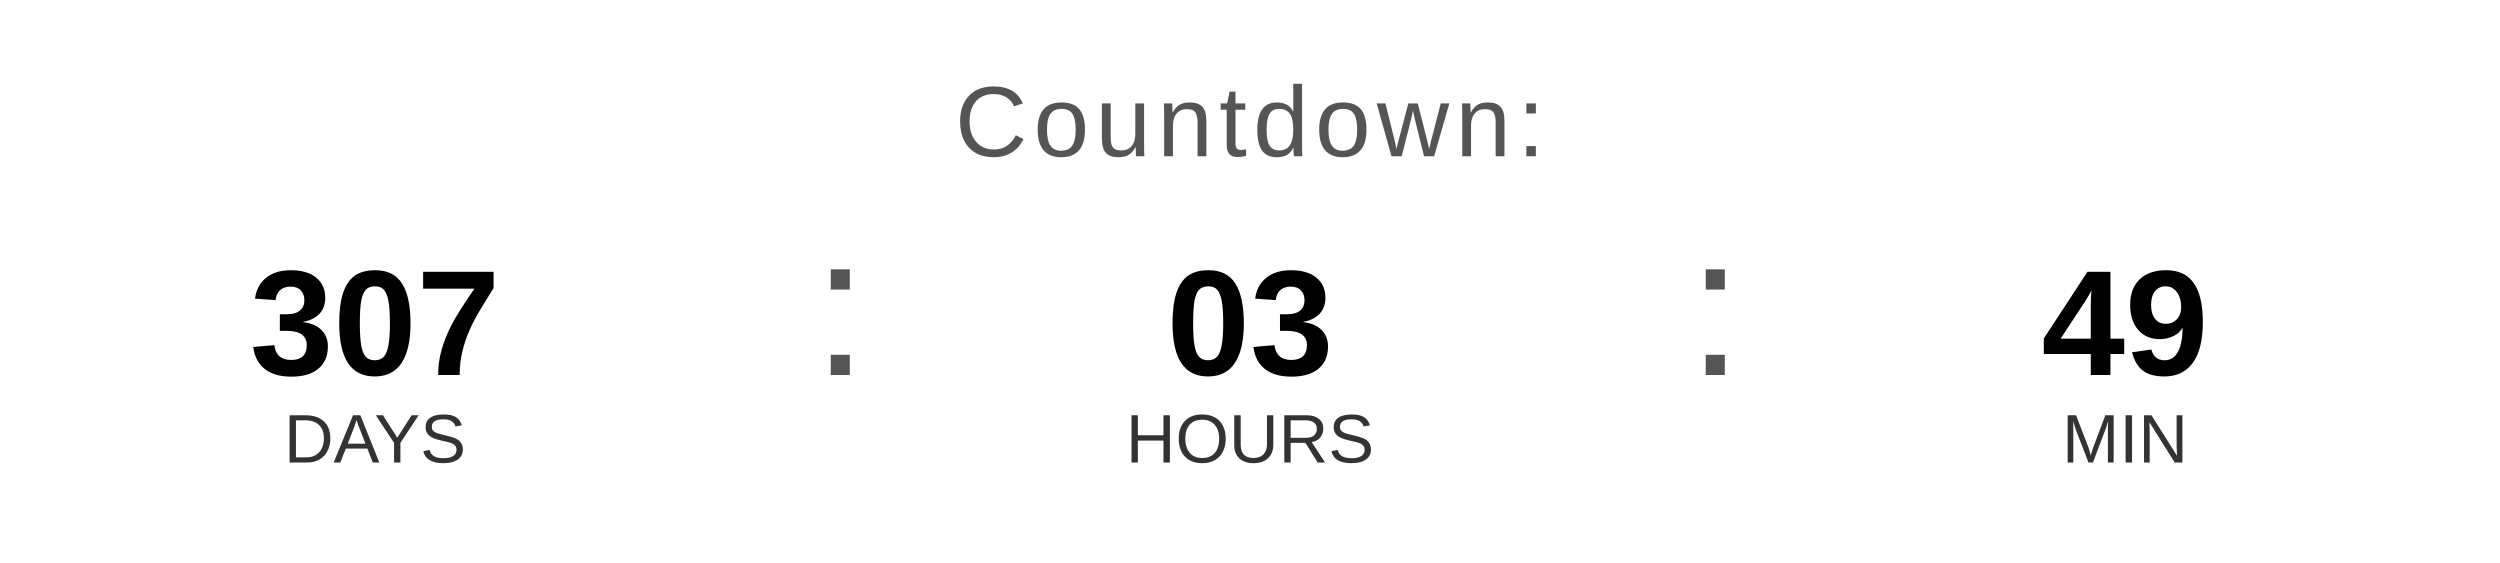
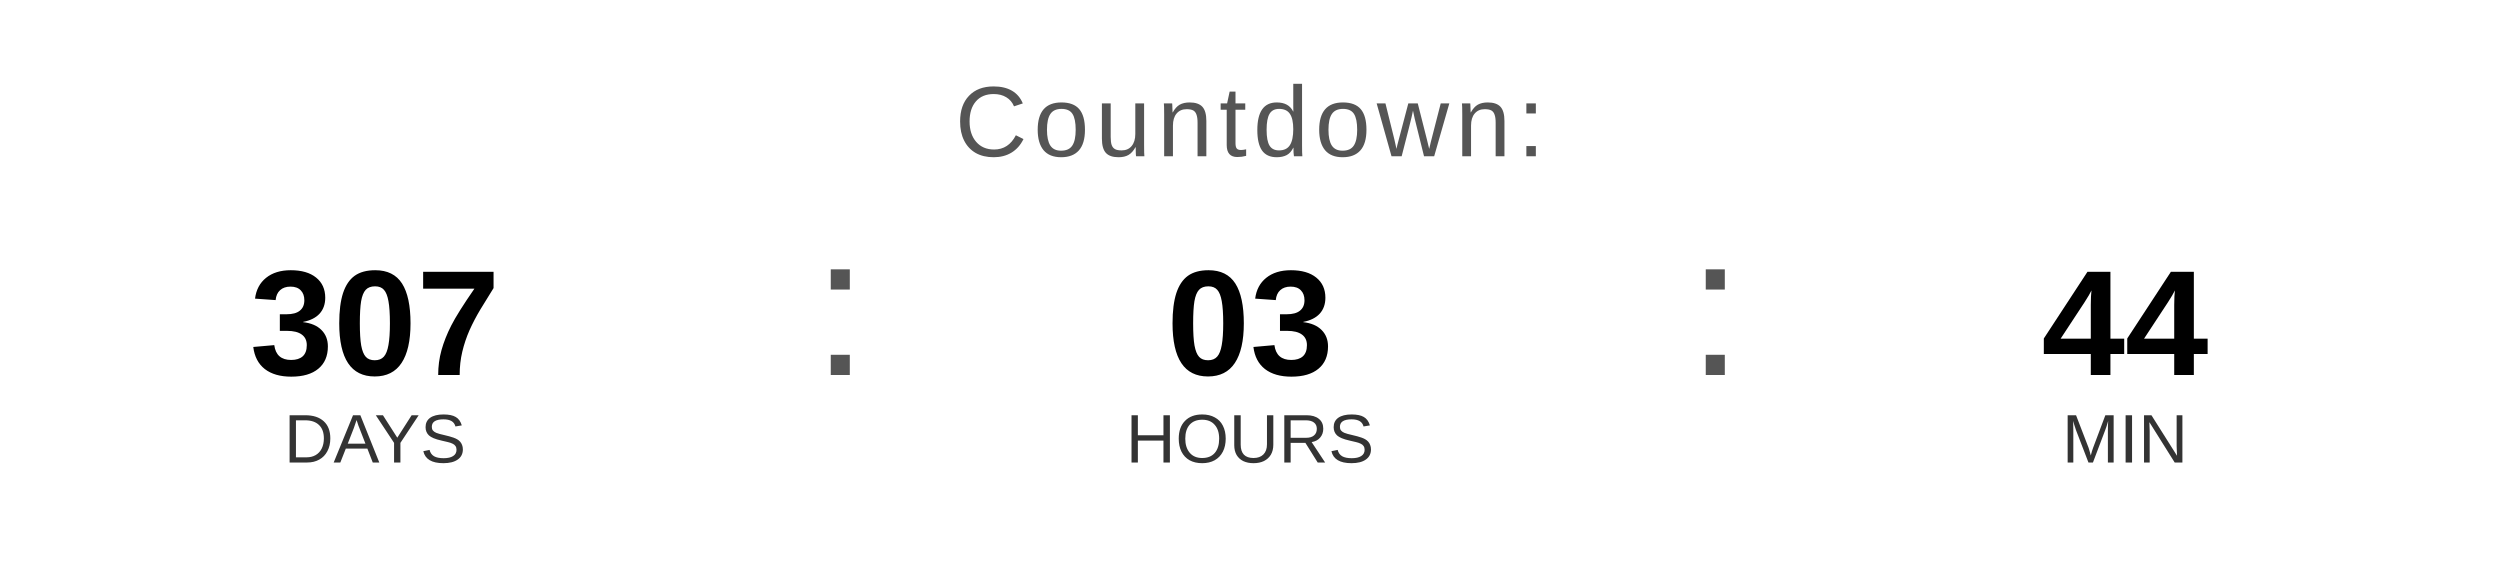
<svg xmlns="http://www.w3.org/2000/svg" width="400" height="90" viewBox="0 0 400 90">
  <text x="200" y="25" font-family="Arial, Helvetica, sans-serif" font-size="16" fill="#555555" text-anchor="middle" letter-spacing="1">
    Countdown:
  </text>
  <text x="60" y="60" font-family="Arial, Helvetica, sans-serif" font-size="24" font-weight="bold" fill="#000000" text-anchor="middle">307</text>
  <text x="60" y="74" font-family="Arial, Helvetica, sans-serif" font-size="11" fill="#333333" text-anchor="middle">DAYS</text>
  <text x="130" y="60" font-family="Arial, sans-serif" font-size="32" fill="#555555">:</text>
  <text x="200" y="60" font-family="Arial, Helvetica, sans-serif" font-size="24" font-weight="bold" fill="#000000" text-anchor="middle">03</text>
  <text x="200" y="74" font-family="Arial, Helvetica, sans-serif" font-size="11" fill="#333333" text-anchor="middle">HOURS</text>
  <text x="270" y="60" font-family="Arial, sans-serif" font-size="32" fill="#555555">:</text>
-   <text x="340" y="60" font-family="Arial, Helvetica, sans-serif" font-size="24" font-weight="bold" fill="#000000" text-anchor="middle">49</text>
+   <text x="340" y="60" font-family="Arial, Helvetica, sans-serif" font-size="24" font-weight="bold" fill="#000000" text-anchor="middle">44</text>
  <text x="340" y="74" font-family="Arial, Helvetica, sans-serif" font-size="11" fill="#333333" text-anchor="middle">MIN</text>
</svg>
